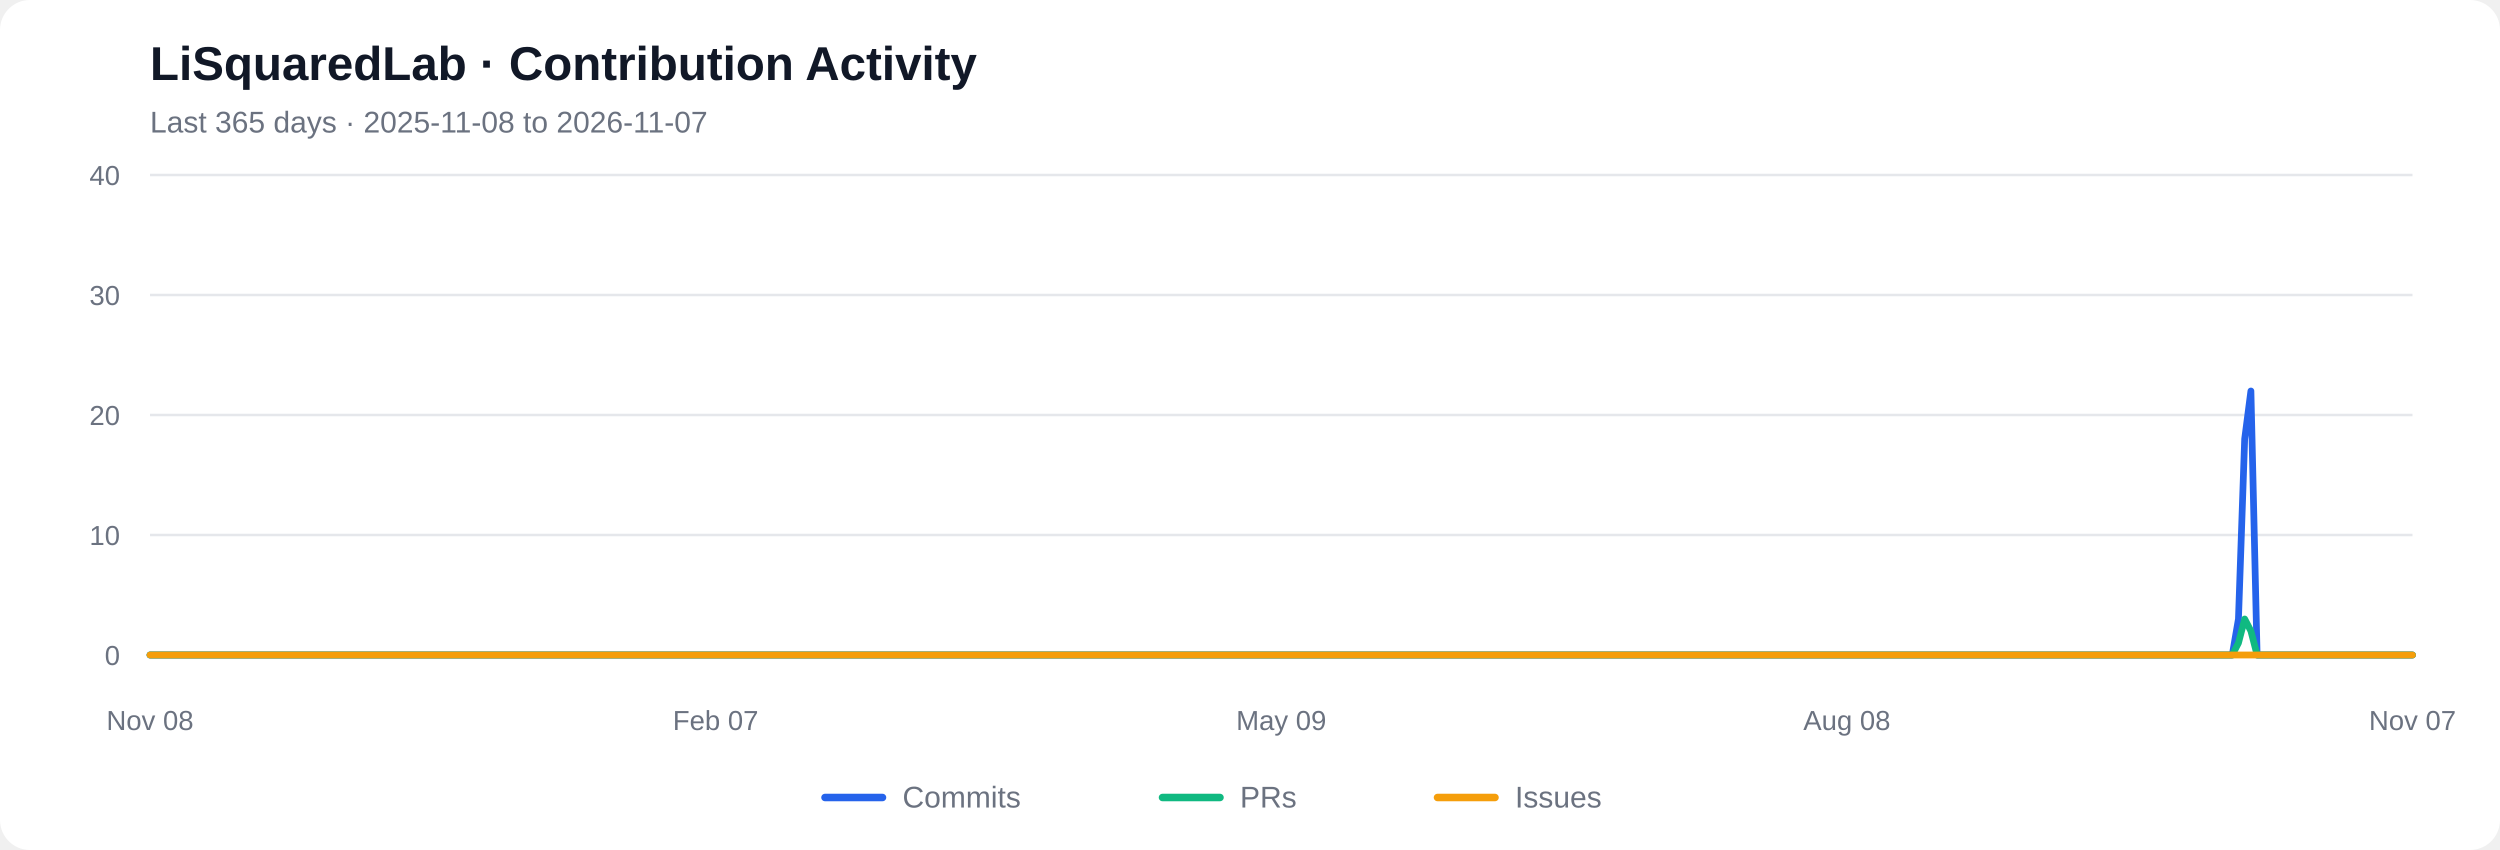
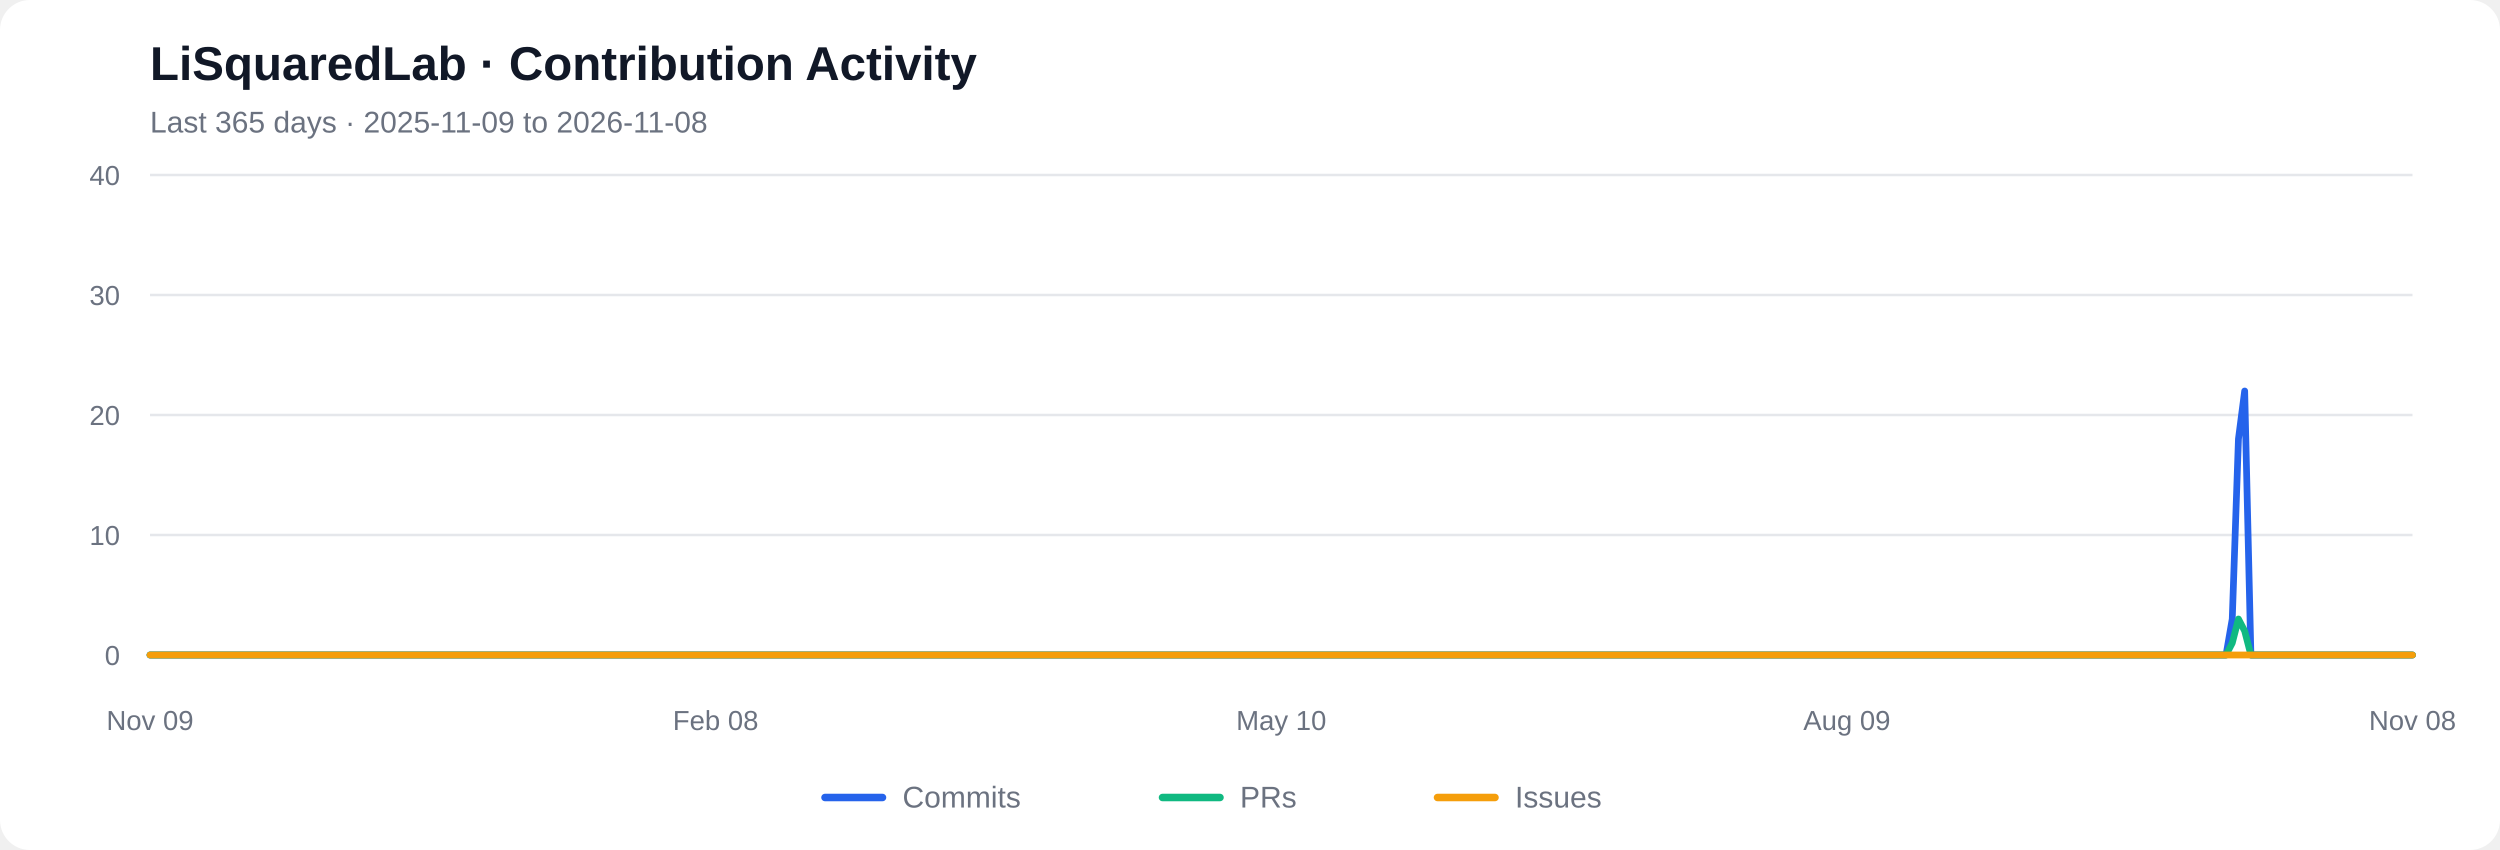
<svg xmlns="http://www.w3.org/2000/svg" viewBox="0 0 1000 340" role="img" aria-labelledby="chart-title chart-desc">
  <rect width="1000" height="340" rx="12" fill="#ffffff" />
  <text x="60" y="32" font-family="Arial, sans-serif" font-size="19" font-weight="600" fill="#111827">LiSquaredLab · Contribution Activity</text>
-   <text x="60" y="53" font-family="Arial, sans-serif" font-size="12" fill="#6b7280">Last 365 days  ·  2025-11-08 to 2026-11-07</text>
+   <text x="60" y="53" font-family="Arial, sans-serif" font-size="12" fill="#6b7280">Last 365 days  ·  2025-11-09 to 2026-11-08</text>
  <line x1="60" y1="262.00" x2="965" y2="262.00" stroke="#e5e7eb" stroke-width="1" />
  <text x="48" y="266.00" text-anchor="end" font-family="Arial, sans-serif" font-size="11" fill="#6b7280">0</text>
  <line x1="60" y1="214.00" x2="965" y2="214.00" stroke="#e5e7eb" stroke-width="1" />
  <text x="48" y="218.00" text-anchor="end" font-family="Arial, sans-serif" font-size="11" fill="#6b7280">10</text>
  <line x1="60" y1="166.00" x2="965" y2="166.00" stroke="#e5e7eb" stroke-width="1" />
  <text x="48" y="170.00" text-anchor="end" font-family="Arial, sans-serif" font-size="11" fill="#6b7280">20</text>
  <line x1="60" y1="118.00" x2="965" y2="118.00" stroke="#e5e7eb" stroke-width="1" />
  <text x="48" y="122.00" text-anchor="end" font-family="Arial, sans-serif" font-size="11" fill="#6b7280">30</text>
  <line x1="60" y1="70.00" x2="965" y2="70.00" stroke="#e5e7eb" stroke-width="1" />
  <text x="48" y="74.00" text-anchor="end" font-family="Arial, sans-serif" font-size="11" fill="#6b7280">40</text>
-   <polyline fill="none" stroke="#2563eb" stroke-width="2.7" stroke-linecap="round" stroke-linejoin="round" points="60.00,262.00 62.49,262.00 64.97,262.00 67.46,262.00 69.95,262.00 72.43,262.00 74.92,262.00 77.40,262.00 79.89,262.00 82.38,262.00 84.86,262.00 87.35,262.00 89.84,262.00 92.32,262.00 94.81,262.00 97.29,262.00 99.78,262.00 102.27,262.00 104.75,262.00 107.24,262.00 109.73,262.00 112.21,262.00 114.70,262.00 117.18,262.00 119.67,262.00 122.16,262.00 124.64,262.00 127.13,262.00 129.62,262.00 132.10,262.00 134.59,262.00 137.07,262.00 139.56,262.00 142.05,262.00 144.53,262.00 147.02,262.00 149.51,262.00 151.99,262.00 154.48,262.00 156.96,262.00 159.45,262.00 161.94,262.00 164.42,262.00 166.91,262.00 169.40,262.00 171.88,262.00 174.37,262.00 176.85,262.00 179.34,262.00 181.83,262.00 184.31,262.00 186.80,262.00 189.29,262.00 191.77,262.00 194.26,262.00 196.74,262.00 199.23,262.00 201.72,262.00 204.20,262.00 206.69,262.00 209.18,262.00 211.66,262.00 214.15,262.00 216.63,262.00 219.12,262.00 221.61,262.00 224.09,262.00 226.58,262.00 229.07,262.00 231.55,262.00 234.04,262.00 236.52,262.00 239.01,262.00 241.50,262.00 243.98,262.00 246.47,262.00 248.96,262.00 251.44,262.00 253.93,262.00 256.41,262.00 258.90,262.00 261.39,262.00 263.87,262.00 266.36,262.00 268.85,262.00 271.33,262.00 273.82,262.00 276.30,262.00 278.79,262.00 281.28,262.00 283.76,262.00 286.25,262.00 288.74,262.00 291.22,262.00 293.71,262.00 296.20,262.00 298.68,262.00 301.17,262.00 303.65,262.00 306.14,262.00 308.63,262.00 311.11,262.00 313.60,262.00 316.09,262.00 318.57,262.00 321.06,262.00 323.54,262.00 326.03,262.00 328.52,262.00 331.00,262.00 333.49,262.00 335.98,262.00 338.46,262.00 340.95,262.00 343.43,262.00 345.92,262.00 348.41,262.00 350.89,262.00 353.38,262.00 355.87,262.00 358.35,262.00 360.84,262.00 363.32,262.00 365.81,262.00 368.30,262.00 370.78,262.00 373.27,262.00 375.76,262.00 378.24,262.00 380.73,262.00 383.21,262.00 385.70,262.00 388.19,262.00 390.67,262.00 393.16,262.00 395.65,262.00 398.13,262.00 400.62,262.00 403.10,262.00 405.59,262.00 408.08,262.00 410.56,262.00 413.05,262.00 415.54,262.00 418.02,262.00 420.51,262.00 422.99,262.00 425.48,262.00 427.97,262.00 430.45,262.00 432.94,262.00 435.43,262.00 437.91,262.00 440.40,262.00 442.88,262.00 445.37,262.00 447.86,262.00 450.34,262.00 452.83,262.00 455.32,262.00 457.80,262.00 460.29,262.00 462.77,262.00 465.26,262.00 467.75,262.00 470.23,262.00 472.72,262.00 475.21,262.00 477.69,262.00 480.18,262.00 482.66,262.00 485.15,262.00 487.64,262.00 490.12,262.00 492.61,262.00 495.10,262.00 497.58,262.00 500.07,262.00 502.55,262.00 505.04,262.00 507.53,262.00 510.01,262.00 512.50,262.00 514.99,262.00 517.47,262.00 519.96,262.00 522.45,262.00 524.93,262.00 527.42,262.00 529.90,262.00 532.39,262.00 534.88,262.00 537.36,262.00 539.85,262.00 542.34,262.00 544.82,262.00 547.31,262.00 549.79,262.00 552.28,262.00 554.77,262.00 557.25,262.00 559.74,262.00 562.23,262.00 564.71,262.00 567.20,262.00 569.68,262.00 572.17,262.00 574.66,262.00 577.14,262.00 579.63,262.00 582.12,262.00 584.60,262.00 587.09,262.00 589.57,262.00 592.06,262.00 594.55,262.00 597.03,262.00 599.52,262.00 602.01,262.00 604.49,262.00 606.98,262.00 609.46,262.00 611.95,262.00 614.44,262.00 616.92,262.00 619.41,262.00 621.90,262.00 624.38,262.00 626.87,262.00 629.35,262.00 631.84,262.00 634.33,262.00 636.81,262.00 639.30,262.00 641.79,262.00 644.27,262.00 646.76,262.00 649.24,262.00 651.73,262.00 654.22,262.00 656.70,262.00 659.19,262.00 661.68,262.00 664.16,262.00 666.65,262.00 669.13,262.00 671.62,262.00 674.11,262.00 676.59,262.00 679.08,262.00 681.57,262.00 684.05,262.00 686.54,262.00 689.02,262.00 691.51,262.00 694.00,262.00 696.48,262.00 698.97,262.00 701.46,262.00 703.94,262.00 706.43,262.00 708.91,262.00 711.40,262.00 713.89,262.00 716.37,262.00 718.86,262.00 721.35,262.00 723.83,262.00 726.32,262.00 728.80,262.00 731.29,262.00 733.78,262.00 736.26,262.00 738.75,262.00 741.24,262.00 743.72,262.00 746.21,262.00 748.70,262.00 751.18,262.00 753.67,262.00 756.15,262.00 758.64,262.00 761.13,262.00 763.61,262.00 766.10,262.00 768.59,262.00 771.07,262.00 773.56,262.00 776.04,262.00 778.53,262.00 781.02,262.00 783.50,262.00 785.99,262.00 788.48,262.00 790.96,262.00 793.45,262.00 795.93,262.00 798.42,262.00 800.91,262.00 803.39,262.00 805.88,262.00 808.37,262.00 810.85,262.00 813.34,262.00 815.82,262.00 818.31,262.00 820.80,262.00 823.28,262.00 825.77,262.00 828.26,262.00 830.74,262.00 833.23,262.00 835.71,262.00 838.20,262.00 840.69,262.00 843.17,262.00 845.66,262.00 848.15,262.00 850.63,262.00 853.12,262.00 855.60,262.00 858.09,262.00 860.58,262.00 863.06,262.00 865.55,262.00 868.04,262.00 870.52,262.00 873.01,262.00 875.49,262.00 877.98,262.00 880.47,262.00 882.95,262.00 885.44,262.00 887.93,262.00 890.41,262.00 892.90,262.00 895.38,247.60 897.87,175.60 900.36,156.40 902.84,262.00 905.33,262.00 907.82,262.00 910.30,262.00 912.79,262.00 915.27,262.00 917.76,262.00 920.25,262.00 922.73,262.00 925.22,262.00 927.71,262.00 930.19,262.00 932.68,262.00 935.16,262.00 937.65,262.00 940.14,262.00 942.62,262.00 945.11,262.00 947.60,262.00 950.08,262.00 952.57,262.00 955.05,262.00 957.54,262.00 960.03,262.00 962.51,262.00 965.00,262.00" />
-   <polyline fill="none" stroke="#10b981" stroke-width="2.7" stroke-linecap="round" stroke-linejoin="round" points="60.00,262.00 62.49,262.00 64.97,262.00 67.46,262.00 69.95,262.00 72.43,262.00 74.92,262.00 77.40,262.00 79.89,262.00 82.38,262.00 84.86,262.00 87.35,262.00 89.84,262.00 92.32,262.00 94.81,262.00 97.29,262.00 99.78,262.00 102.27,262.00 104.75,262.00 107.24,262.00 109.73,262.00 112.21,262.00 114.70,262.00 117.18,262.00 119.67,262.00 122.16,262.00 124.64,262.00 127.13,262.00 129.62,262.00 132.10,262.00 134.59,262.00 137.07,262.00 139.56,262.00 142.05,262.00 144.53,262.00 147.02,262.00 149.51,262.00 151.99,262.00 154.48,262.00 156.96,262.00 159.45,262.00 161.94,262.00 164.42,262.00 166.91,262.00 169.40,262.00 171.88,262.00 174.37,262.00 176.85,262.00 179.34,262.00 181.83,262.00 184.31,262.00 186.80,262.00 189.29,262.00 191.77,262.00 194.26,262.00 196.74,262.00 199.23,262.00 201.72,262.00 204.20,262.00 206.69,262.00 209.18,262.00 211.66,262.00 214.15,262.00 216.63,262.00 219.12,262.00 221.61,262.00 224.09,262.00 226.58,262.00 229.07,262.00 231.55,262.00 234.04,262.00 236.52,262.00 239.01,262.00 241.50,262.00 243.98,262.00 246.47,262.00 248.96,262.00 251.44,262.00 253.93,262.00 256.41,262.00 258.90,262.00 261.39,262.00 263.87,262.00 266.36,262.00 268.85,262.00 271.33,262.00 273.82,262.00 276.30,262.00 278.79,262.00 281.28,262.00 283.76,262.00 286.25,262.00 288.74,262.00 291.22,262.00 293.71,262.00 296.20,262.00 298.68,262.00 301.17,262.00 303.65,262.00 306.14,262.00 308.63,262.00 311.11,262.00 313.60,262.00 316.09,262.00 318.57,262.00 321.06,262.00 323.54,262.00 326.03,262.00 328.52,262.00 331.00,262.00 333.49,262.00 335.98,262.00 338.46,262.00 340.95,262.00 343.43,262.00 345.92,262.00 348.41,262.00 350.89,262.00 353.38,262.00 355.87,262.00 358.35,262.00 360.84,262.00 363.32,262.00 365.81,262.00 368.30,262.00 370.78,262.00 373.27,262.00 375.76,262.00 378.24,262.00 380.73,262.00 383.21,262.00 385.70,262.00 388.19,262.00 390.67,262.00 393.16,262.00 395.65,262.00 398.13,262.00 400.62,262.00 403.10,262.00 405.59,262.00 408.08,262.00 410.56,262.00 413.05,262.00 415.54,262.00 418.02,262.00 420.51,262.00 422.99,262.00 425.48,262.00 427.97,262.00 430.45,262.00 432.94,262.00 435.43,262.00 437.91,262.00 440.40,262.00 442.88,262.00 445.37,262.00 447.86,262.00 450.34,262.00 452.83,262.00 455.32,262.00 457.80,262.00 460.29,262.00 462.77,262.00 465.26,262.00 467.75,262.00 470.23,262.00 472.72,262.00 475.21,262.00 477.69,262.00 480.18,262.00 482.66,262.00 485.15,262.00 487.64,262.00 490.12,262.00 492.61,262.00 495.10,262.00 497.58,262.00 500.07,262.00 502.55,262.00 505.04,262.00 507.53,262.00 510.01,262.00 512.50,262.00 514.99,262.00 517.47,262.00 519.96,262.00 522.45,262.00 524.93,262.00 527.42,262.00 529.90,262.00 532.39,262.00 534.88,262.00 537.36,262.00 539.85,262.00 542.34,262.00 544.82,262.00 547.31,262.00 549.79,262.00 552.28,262.00 554.77,262.00 557.25,262.00 559.74,262.00 562.23,262.00 564.71,262.00 567.20,262.00 569.68,262.00 572.17,262.00 574.66,262.00 577.14,262.00 579.63,262.00 582.12,262.00 584.60,262.00 587.09,262.00 589.57,262.00 592.06,262.00 594.55,262.00 597.03,262.00 599.52,262.00 602.01,262.00 604.49,262.00 606.98,262.00 609.46,262.00 611.95,262.00 614.44,262.00 616.92,262.00 619.41,262.00 621.90,262.00 624.38,262.00 626.87,262.00 629.35,262.00 631.84,262.00 634.33,262.00 636.81,262.00 639.30,262.00 641.79,262.00 644.27,262.00 646.76,262.00 649.24,262.00 651.73,262.00 654.22,262.00 656.70,262.00 659.19,262.00 661.68,262.00 664.16,262.00 666.65,262.00 669.13,262.00 671.62,262.00 674.11,262.00 676.59,262.00 679.08,262.00 681.57,262.00 684.05,262.00 686.54,262.00 689.02,262.00 691.51,262.00 694.00,262.00 696.48,262.00 698.97,262.00 701.46,262.00 703.94,262.00 706.43,262.00 708.91,262.00 711.40,262.00 713.89,262.00 716.37,262.00 718.86,262.00 721.35,262.00 723.83,262.00 726.32,262.00 728.80,262.00 731.29,262.00 733.78,262.00 736.26,262.00 738.75,262.00 741.24,262.00 743.72,262.00 746.21,262.00 748.70,262.00 751.18,262.00 753.67,262.00 756.15,262.00 758.64,262.00 761.13,262.00 763.61,262.00 766.10,262.00 768.59,262.00 771.07,262.00 773.56,262.00 776.04,262.00 778.53,262.00 781.02,262.00 783.50,262.00 785.99,262.00 788.48,262.00 790.96,262.00 793.45,262.00 795.93,262.00 798.42,262.00 800.91,262.00 803.39,262.00 805.88,262.00 808.37,262.00 810.85,262.00 813.34,262.00 815.82,262.00 818.31,262.00 820.80,262.00 823.28,262.00 825.77,262.00 828.26,262.00 830.74,262.00 833.23,262.00 835.71,262.00 838.20,262.00 840.69,262.00 843.17,262.00 845.66,262.00 848.15,262.00 850.63,262.00 853.12,262.00 855.60,262.00 858.09,262.00 860.58,262.00 863.06,262.00 865.55,262.00 868.04,262.00 870.52,262.00 873.01,262.00 875.49,262.00 877.98,262.00 880.47,262.00 882.95,262.00 885.44,262.00 887.93,262.00 890.41,262.00 892.90,262.00 895.38,257.20 897.87,247.60 900.36,252.40 902.84,262.00 905.33,262.00 907.82,262.00 910.30,262.00 912.79,262.00 915.27,262.00 917.76,262.00 920.25,262.00 922.73,262.00 925.22,262.00 927.71,262.00 930.19,262.00 932.68,262.00 935.16,262.00 937.65,262.00 940.14,262.00 942.62,262.00 945.11,262.00 947.60,262.00 950.08,262.00 952.57,262.00 955.05,262.00 957.54,262.00 960.03,262.00 962.51,262.00 965.00,262.00" />
+   <polyline fill="none" stroke="#2563eb" stroke-width="2.7" stroke-linecap="round" stroke-linejoin="round" points="60.00,262.00 62.49,262.00 64.97,262.00 67.46,262.00 69.95,262.00 72.43,262.00 74.92,262.00 77.40,262.00 79.89,262.00 82.38,262.00 84.86,262.00 87.35,262.00 89.84,262.00 92.32,262.00 94.81,262.00 97.29,262.00 99.78,262.00 102.27,262.00 104.75,262.00 107.24,262.00 109.73,262.00 112.21,262.00 114.70,262.00 117.18,262.00 119.67,262.00 122.16,262.00 124.64,262.00 127.13,262.00 129.62,262.00 132.10,262.00 134.59,262.00 137.07,262.00 139.56,262.00 142.05,262.00 144.53,262.00 147.02,262.00 149.51,262.00 151.99,262.00 154.48,262.00 156.96,262.00 159.45,262.00 161.94,262.00 164.42,262.00 166.91,262.00 169.40,262.00 171.88,262.00 174.37,262.00 176.85,262.00 179.34,262.00 181.83,262.00 184.31,262.00 186.80,262.00 189.29,262.00 191.77,262.00 194.26,262.00 196.74,262.00 199.23,262.00 201.72,262.00 204.20,262.00 206.69,262.00 209.18,262.00 211.66,262.00 214.15,262.00 216.63,262.00 219.12,262.00 221.61,262.00 224.09,262.00 226.58,262.00 229.07,262.00 231.55,262.00 234.04,262.00 236.52,262.00 239.01,262.00 241.50,262.00 243.98,262.00 246.47,262.00 248.96,262.00 251.44,262.00 253.93,262.00 256.41,262.00 258.90,262.00 261.39,262.00 263.87,262.00 266.36,262.00 268.85,262.00 271.33,262.00 273.82,262.00 276.30,262.00 278.79,262.00 281.28,262.00 283.76,262.00 286.25,262.00 288.74,262.00 291.22,262.00 293.71,262.00 296.20,262.00 298.68,262.00 301.17,262.00 303.65,262.00 306.14,262.00 308.63,262.00 311.11,262.00 313.60,262.00 316.09,262.00 318.57,262.00 321.06,262.00 323.54,262.00 326.03,262.00 328.52,262.00 331.00,262.00 333.49,262.00 335.98,262.00 338.46,262.00 340.95,262.00 343.43,262.00 345.92,262.00 348.41,262.00 350.89,262.00 353.38,262.00 355.87,262.00 358.35,262.00 360.84,262.00 363.32,262.00 365.81,262.00 368.30,262.00 370.78,262.00 373.27,262.00 375.76,262.00 378.24,262.00 380.73,262.00 383.21,262.00 385.70,262.00 388.19,262.00 390.67,262.00 393.16,262.00 395.65,262.00 398.13,262.00 400.62,262.00 403.10,262.00 405.59,262.00 408.08,262.00 410.56,262.00 413.05,262.00 415.54,262.00 418.02,262.00 420.51,262.00 422.99,262.00 425.48,262.00 427.97,262.00 430.45,262.00 432.94,262.00 435.43,262.00 437.91,262.00 440.40,262.00 442.88,262.00 445.37,262.00 447.86,262.00 450.34,262.00 452.83,262.00 455.32,262.00 457.80,262.00 460.29,262.00 462.77,262.00 465.26,262.00 467.75,262.00 470.23,262.00 472.72,262.00 475.21,262.00 477.69,262.00 480.18,262.00 482.66,262.00 485.15,262.00 487.64,262.00 490.12,262.00 492.61,262.00 495.10,262.00 497.58,262.00 500.07,262.00 502.55,262.00 505.04,262.00 507.53,262.00 510.01,262.00 512.50,262.00 514.99,262.00 517.47,262.00 519.96,262.00 522.45,262.00 524.93,262.00 527.42,262.00 529.90,262.00 532.39,262.00 534.88,262.00 537.36,262.00 539.85,262.00 542.34,262.00 544.82,262.00 547.31,262.00 549.79,262.00 552.28,262.00 554.77,262.00 557.25,262.00 559.74,262.00 562.23,262.00 564.71,262.00 567.20,262.00 569.68,262.00 572.17,262.00 574.66,262.00 577.14,262.00 579.63,262.00 582.12,262.00 584.60,262.00 587.09,262.00 589.57,262.00 592.06,262.00 594.55,262.00 597.03,262.00 599.52,262.00 602.01,262.00 604.49,262.00 606.98,262.00 609.46,262.00 611.95,262.00 614.44,262.00 616.92,262.00 619.41,262.00 621.90,262.00 624.38,262.00 626.87,262.00 629.35,262.00 631.84,262.00 634.33,262.00 636.81,262.00 639.30,262.00 641.79,262.00 644.27,262.00 646.76,262.00 649.24,262.00 651.73,262.00 654.22,262.00 656.70,262.00 659.19,262.00 661.68,262.00 664.16,262.00 666.65,262.00 669.13,262.00 671.62,262.00 674.11,262.00 676.59,262.00 679.08,262.00 681.57,262.00 684.05,262.00 686.54,262.00 689.02,262.00 691.51,262.00 694.00,262.00 696.48,262.00 698.97,262.00 701.46,262.00 703.94,262.00 706.43,262.00 708.91,262.00 711.40,262.00 713.89,262.00 716.37,262.00 718.86,262.00 721.35,262.00 723.83,262.00 726.32,262.00 728.80,262.00 731.29,262.00 733.78,262.00 736.26,262.00 738.75,262.00 741.24,262.00 743.72,262.00 746.21,262.00 748.70,262.00 751.18,262.00 753.67,262.00 756.15,262.00 758.64,262.00 761.13,262.00 763.61,262.00 766.10,262.00 768.59,262.00 771.07,262.00 773.56,262.00 776.04,262.00 778.53,262.00 781.02,262.00 783.50,262.00 785.99,262.00 788.48,262.00 790.96,262.00 793.45,262.00 795.93,262.00 798.42,262.00 800.91,262.00 803.39,262.00 805.88,262.00 808.37,262.00 810.85,262.00 813.34,262.00 815.82,262.00 818.31,262.00 820.80,262.00 823.28,262.00 825.77,262.00 828.26,262.00 830.74,262.00 833.23,262.00 835.71,262.00 838.20,262.00 840.69,262.00 843.17,262.00 845.66,262.00 848.15,262.00 850.63,262.00 853.12,262.00 855.60,262.00 858.09,262.00 860.58,262.00 863.06,262.00 865.55,262.00 868.04,262.00 870.52,262.00 873.01,262.00 875.49,262.00 877.98,262.00 880.47,262.00 882.95,262.00 885.44,262.00 887.93,262.00 890.41,262.00 892.90,247.60 895.38,175.60 897.87,156.40 900.36,262.00 902.84,262.00 905.33,262.00 907.82,262.00 910.30,262.00 912.79,262.00 915.27,262.00 917.76,262.00 920.25,262.00 922.73,262.00 925.22,262.00 927.71,262.00 930.19,262.00 932.68,262.00 935.16,262.00 937.65,262.00 940.14,262.00 942.62,262.00 945.11,262.00 947.60,262.00 950.08,262.00 952.57,262.00 955.05,262.00 957.54,262.00 960.03,262.00 962.51,262.00 965.00,262.00" />
+   <polyline fill="none" stroke="#10b981" stroke-width="2.7" stroke-linecap="round" stroke-linejoin="round" points="60.00,262.00 62.49,262.00 64.97,262.00 67.46,262.00 69.95,262.00 72.43,262.00 74.92,262.00 77.40,262.00 79.89,262.00 82.38,262.00 84.86,262.00 87.35,262.00 89.84,262.00 92.32,262.00 94.81,262.00 97.29,262.00 99.78,262.00 102.27,262.00 104.75,262.00 107.24,262.00 109.73,262.00 112.21,262.00 114.70,262.00 117.18,262.00 119.67,262.00 122.16,262.00 124.64,262.00 127.13,262.00 129.62,262.00 132.10,262.00 134.59,262.00 137.07,262.00 139.56,262.00 142.05,262.00 144.53,262.00 147.02,262.00 149.51,262.00 151.99,262.00 154.48,262.00 156.96,262.00 159.45,262.00 161.94,262.00 164.42,262.00 166.91,262.00 169.40,262.00 171.88,262.00 174.37,262.00 176.85,262.00 179.34,262.00 181.83,262.00 184.31,262.00 186.80,262.00 189.29,262.00 191.77,262.00 194.26,262.00 196.74,262.00 199.23,262.00 201.72,262.00 204.20,262.00 206.69,262.00 209.18,262.00 211.66,262.00 214.15,262.00 216.63,262.00 219.12,262.00 221.61,262.00 224.09,262.00 226.58,262.00 229.07,262.00 231.55,262.00 234.04,262.00 236.52,262.00 239.01,262.00 241.50,262.00 243.98,262.00 246.47,262.00 248.96,262.00 251.44,262.00 253.93,262.00 256.41,262.00 258.90,262.00 261.39,262.00 263.87,262.00 266.36,262.00 268.85,262.00 271.33,262.00 273.82,262.00 276.30,262.00 278.79,262.00 281.28,262.00 283.76,262.00 286.25,262.00 288.74,262.00 291.22,262.00 293.71,262.00 296.20,262.00 298.68,262.00 301.17,262.00 303.65,262.00 306.14,262.00 308.63,262.00 311.11,262.00 313.60,262.00 316.09,262.00 318.57,262.00 321.06,262.00 323.54,262.00 326.03,262.00 328.52,262.00 331.00,262.00 333.49,262.00 335.98,262.00 338.46,262.00 340.95,262.00 343.43,262.00 345.92,262.00 348.41,262.00 350.89,262.00 353.38,262.00 355.87,262.00 358.35,262.00 360.84,262.00 363.32,262.00 365.81,262.00 368.30,262.00 370.78,262.00 373.27,262.00 375.76,262.00 378.24,262.00 380.73,262.00 383.21,262.00 385.70,262.00 388.19,262.00 390.67,262.00 393.16,262.00 395.65,262.00 398.13,262.00 400.62,262.00 403.10,262.00 405.59,262.00 408.08,262.00 410.56,262.00 413.05,262.00 415.54,262.00 418.02,262.00 420.51,262.00 422.99,262.00 425.48,262.00 427.97,262.00 430.45,262.00 432.94,262.00 435.43,262.00 437.91,262.00 440.40,262.00 442.88,262.00 445.37,262.00 447.86,262.00 450.34,262.00 452.83,262.00 455.32,262.00 457.80,262.00 460.29,262.00 462.77,262.00 465.26,262.00 467.75,262.00 470.23,262.00 472.72,262.00 475.21,262.00 477.69,262.00 480.18,262.00 482.66,262.00 485.15,262.00 487.64,262.00 490.12,262.00 492.61,262.00 495.10,262.00 497.58,262.00 500.07,262.00 502.55,262.00 505.04,262.00 507.53,262.00 510.01,262.00 512.50,262.00 514.99,262.00 517.47,262.00 519.96,262.00 522.45,262.00 524.93,262.00 527.42,262.00 529.90,262.00 532.39,262.00 534.88,262.00 537.36,262.00 539.85,262.00 542.34,262.00 544.82,262.00 547.31,262.00 549.79,262.00 552.28,262.00 554.77,262.00 557.25,262.00 559.74,262.00 562.23,262.00 564.71,262.00 567.20,262.00 569.68,262.00 572.17,262.00 574.66,262.00 577.14,262.00 579.63,262.00 582.12,262.00 584.60,262.00 587.09,262.00 589.57,262.00 592.06,262.00 594.55,262.00 597.03,262.00 599.52,262.00 602.01,262.00 604.49,262.00 606.98,262.00 609.46,262.00 611.95,262.00 614.44,262.00 616.92,262.00 619.41,262.00 621.90,262.00 624.38,262.00 626.87,262.00 629.35,262.00 631.84,262.00 634.33,262.00 636.81,262.00 639.30,262.00 641.79,262.00 644.27,262.00 646.76,262.00 649.24,262.00 651.73,262.00 654.22,262.00 656.70,262.00 659.19,262.00 661.68,262.00 664.16,262.00 666.65,262.00 669.13,262.00 671.62,262.00 674.11,262.00 676.59,262.00 679.08,262.00 681.57,262.00 684.05,262.00 686.54,262.00 689.02,262.00 691.51,262.00 694.00,262.00 696.48,262.00 698.97,262.00 701.46,262.00 703.94,262.00 706.43,262.00 708.91,262.00 711.40,262.00 713.89,262.00 716.37,262.00 718.86,262.00 721.35,262.00 723.83,262.00 726.32,262.00 728.80,262.00 731.29,262.00 733.78,262.00 736.26,262.00 738.75,262.00 741.24,262.00 743.72,262.00 746.21,262.00 748.70,262.00 751.18,262.00 753.67,262.00 756.15,262.00 758.64,262.00 761.13,262.00 763.61,262.00 766.10,262.00 768.59,262.00 771.07,262.00 773.56,262.00 776.04,262.00 778.53,262.00 781.02,262.00 783.50,262.00 785.99,262.00 788.48,262.00 790.96,262.00 793.45,262.00 795.93,262.00 798.42,262.00 800.91,262.00 803.39,262.00 805.88,262.00 808.37,262.00 810.85,262.00 813.34,262.00 815.82,262.00 818.31,262.00 820.80,262.00 823.28,262.00 825.77,262.00 828.26,262.00 830.74,262.00 833.23,262.00 835.71,262.00 838.20,262.00 840.69,262.00 843.17,262.00 845.66,262.00 848.15,262.00 850.63,262.00 853.12,262.00 855.60,262.00 858.09,262.00 860.58,262.00 863.06,262.00 865.55,262.00 868.04,262.00 870.52,262.00 873.01,262.00 875.49,262.00 877.98,262.00 880.47,262.00 882.95,262.00 885.44,262.00 887.93,262.00 890.41,262.00 892.90,257.20 895.38,247.60 897.87,252.40 900.36,262.00 902.84,262.00 905.33,262.00 907.82,262.00 910.30,262.00 912.79,262.00 915.27,262.00 917.76,262.00 920.25,262.00 922.73,262.00 925.22,262.00 927.71,262.00 930.19,262.00 932.68,262.00 935.16,262.00 937.65,262.00 940.14,262.00 942.62,262.00 945.11,262.00 947.60,262.00 950.08,262.00 952.57,262.00 955.05,262.00 957.54,262.00 960.03,262.00 962.51,262.00 965.00,262.00" />
  <polyline fill="none" stroke="#f59e0b" stroke-width="2.7" stroke-linecap="round" stroke-linejoin="round" points="60.00,262.00 62.49,262.00 64.97,262.00 67.46,262.00 69.95,262.00 72.43,262.00 74.92,262.00 77.40,262.00 79.89,262.00 82.38,262.00 84.86,262.00 87.35,262.00 89.84,262.00 92.32,262.00 94.81,262.00 97.29,262.00 99.78,262.00 102.27,262.00 104.75,262.00 107.24,262.00 109.73,262.00 112.21,262.00 114.70,262.00 117.18,262.00 119.67,262.00 122.16,262.00 124.64,262.00 127.13,262.00 129.62,262.00 132.10,262.00 134.59,262.00 137.07,262.00 139.56,262.00 142.05,262.00 144.53,262.00 147.02,262.00 149.51,262.00 151.99,262.00 154.48,262.00 156.96,262.00 159.45,262.00 161.94,262.00 164.42,262.00 166.91,262.00 169.40,262.00 171.88,262.00 174.37,262.00 176.85,262.00 179.34,262.00 181.83,262.00 184.31,262.00 186.80,262.00 189.29,262.00 191.77,262.00 194.26,262.00 196.74,262.00 199.23,262.00 201.72,262.00 204.20,262.00 206.69,262.00 209.18,262.00 211.66,262.00 214.15,262.00 216.63,262.00 219.12,262.00 221.61,262.00 224.09,262.00 226.58,262.00 229.07,262.00 231.55,262.00 234.04,262.00 236.52,262.00 239.01,262.00 241.50,262.00 243.98,262.00 246.47,262.00 248.96,262.00 251.44,262.00 253.93,262.00 256.41,262.00 258.90,262.00 261.39,262.00 263.87,262.00 266.36,262.00 268.85,262.00 271.33,262.00 273.82,262.00 276.30,262.00 278.79,262.00 281.28,262.00 283.76,262.00 286.25,262.00 288.74,262.00 291.22,262.00 293.71,262.00 296.20,262.00 298.68,262.00 301.17,262.00 303.65,262.00 306.14,262.00 308.63,262.00 311.11,262.00 313.60,262.00 316.09,262.00 318.57,262.00 321.06,262.00 323.54,262.00 326.03,262.00 328.52,262.00 331.00,262.00 333.49,262.00 335.98,262.00 338.46,262.00 340.95,262.00 343.43,262.00 345.92,262.00 348.41,262.00 350.89,262.00 353.38,262.00 355.87,262.00 358.35,262.00 360.84,262.00 363.32,262.00 365.81,262.00 368.30,262.00 370.78,262.00 373.27,262.00 375.76,262.00 378.24,262.00 380.73,262.00 383.21,262.00 385.70,262.00 388.19,262.00 390.67,262.00 393.16,262.00 395.65,262.00 398.13,262.00 400.62,262.00 403.10,262.00 405.59,262.00 408.08,262.00 410.56,262.00 413.05,262.00 415.54,262.00 418.02,262.00 420.51,262.00 422.99,262.00 425.48,262.00 427.97,262.00 430.45,262.00 432.94,262.00 435.43,262.00 437.91,262.00 440.40,262.00 442.88,262.00 445.37,262.00 447.86,262.00 450.34,262.00 452.83,262.00 455.32,262.00 457.80,262.00 460.29,262.00 462.77,262.00 465.26,262.00 467.75,262.00 470.23,262.00 472.72,262.00 475.21,262.00 477.69,262.00 480.18,262.00 482.66,262.00 485.15,262.00 487.64,262.00 490.12,262.00 492.61,262.00 495.10,262.00 497.58,262.00 500.07,262.00 502.55,262.00 505.04,262.00 507.53,262.00 510.01,262.00 512.50,262.00 514.99,262.00 517.47,262.00 519.96,262.00 522.45,262.00 524.93,262.00 527.42,262.00 529.90,262.00 532.39,262.00 534.88,262.00 537.36,262.00 539.85,262.00 542.34,262.00 544.82,262.00 547.31,262.00 549.79,262.00 552.28,262.00 554.77,262.00 557.25,262.00 559.74,262.00 562.23,262.00 564.71,262.00 567.20,262.00 569.68,262.00 572.17,262.00 574.66,262.00 577.14,262.00 579.63,262.00 582.12,262.00 584.60,262.00 587.09,262.00 589.57,262.00 592.06,262.00 594.55,262.00 597.03,262.00 599.52,262.00 602.01,262.00 604.49,262.00 606.98,262.00 609.46,262.00 611.95,262.00 614.44,262.00 616.92,262.00 619.41,262.00 621.90,262.00 624.38,262.00 626.87,262.00 629.35,262.00 631.84,262.00 634.33,262.00 636.81,262.00 639.30,262.00 641.79,262.00 644.27,262.00 646.76,262.00 649.24,262.00 651.73,262.00 654.22,262.00 656.70,262.00 659.19,262.00 661.68,262.00 664.16,262.00 666.65,262.00 669.13,262.00 671.62,262.00 674.11,262.00 676.59,262.00 679.08,262.00 681.57,262.00 684.05,262.00 686.54,262.00 689.02,262.00 691.51,262.00 694.00,262.00 696.48,262.00 698.97,262.00 701.46,262.00 703.94,262.00 706.43,262.00 708.91,262.00 711.40,262.00 713.89,262.00 716.37,262.00 718.86,262.00 721.35,262.00 723.83,262.00 726.32,262.00 728.80,262.00 731.29,262.00 733.78,262.00 736.26,262.00 738.75,262.00 741.24,262.00 743.72,262.00 746.21,262.00 748.70,262.00 751.18,262.00 753.67,262.00 756.15,262.00 758.64,262.00 761.13,262.00 763.61,262.00 766.10,262.00 768.59,262.00 771.07,262.00 773.56,262.00 776.04,262.00 778.53,262.00 781.02,262.00 783.50,262.00 785.99,262.00 788.48,262.00 790.96,262.00 793.45,262.00 795.93,262.00 798.42,262.00 800.91,262.00 803.39,262.00 805.88,262.00 808.37,262.00 810.85,262.00 813.34,262.00 815.82,262.00 818.31,262.00 820.80,262.00 823.28,262.00 825.77,262.00 828.26,262.00 830.74,262.00 833.23,262.00 835.71,262.00 838.20,262.00 840.69,262.00 843.17,262.00 845.66,262.00 848.15,262.00 850.63,262.00 853.12,262.00 855.60,262.00 858.09,262.00 860.58,262.00 863.06,262.00 865.55,262.00 868.04,262.00 870.52,262.00 873.01,262.00 875.49,262.00 877.98,262.00 880.47,262.00 882.95,262.00 885.44,262.00 887.93,262.00 890.41,262.00 892.90,262.00 895.38,262.00 897.87,262.00 900.36,262.00 902.84,262.00 905.33,262.00 907.82,262.00 910.30,262.00 912.79,262.00 915.27,262.00 917.76,262.00 920.25,262.00 922.73,262.00 925.22,262.00 927.71,262.00 930.19,262.00 932.68,262.00 935.16,262.00 937.65,262.00 940.14,262.00 942.62,262.00 945.11,262.00 947.60,262.00 950.08,262.00 952.57,262.00 955.05,262.00 957.54,262.00 960.03,262.00 962.51,262.00 965.00,262.00" />
-   <text x="60.00" y="292" text-anchor="middle" font-family="Arial, sans-serif" font-size="11" fill="#6b7280">Nov 08</text>
-   <text x="286.25" y="292" text-anchor="middle" font-family="Arial, sans-serif" font-size="11" fill="#6b7280">Feb 07</text>
-   <text x="512.50" y="292" text-anchor="middle" font-family="Arial, sans-serif" font-size="11" fill="#6b7280">May 09</text>
-   <text x="738.75" y="292" text-anchor="middle" font-family="Arial, sans-serif" font-size="11" fill="#6b7280">Aug 08</text>
-   <text x="965.00" y="292" text-anchor="middle" font-family="Arial, sans-serif" font-size="11" fill="#6b7280">Nov 07</text>
+   <text x="60.00" y="292" text-anchor="middle" font-family="Arial, sans-serif" font-size="11" fill="#6b7280">Nov 09</text>
+   <text x="286.25" y="292" text-anchor="middle" font-family="Arial, sans-serif" font-size="11" fill="#6b7280">Feb 08</text>
+   <text x="512.50" y="292" text-anchor="middle" font-family="Arial, sans-serif" font-size="11" fill="#6b7280">May 10</text>
+   <text x="738.75" y="292" text-anchor="middle" font-family="Arial, sans-serif" font-size="11" fill="#6b7280">Aug 09</text>
+   <text x="965.00" y="292" text-anchor="middle" font-family="Arial, sans-serif" font-size="11" fill="#6b7280">Nov 08</text>
  <line x1="330" y1="319" x2="353" y2="319" stroke="#2563eb" stroke-width="3" stroke-linecap="round" />
  <text x="361" y="323" font-family="Arial, sans-serif" font-size="12" fill="#6b7280">Commits</text>
  <line x1="465" y1="319" x2="488" y2="319" stroke="#10b981" stroke-width="3" stroke-linecap="round" />
  <text x="496" y="323" font-family="Arial, sans-serif" font-size="12" fill="#6b7280">PRs</text>
  <line x1="575" y1="319" x2="598" y2="319" stroke="#f59e0b" stroke-width="3" stroke-linecap="round" />
  <text x="606" y="323" font-family="Arial, sans-serif" font-size="12" fill="#6b7280">Issues</text>
</svg>
